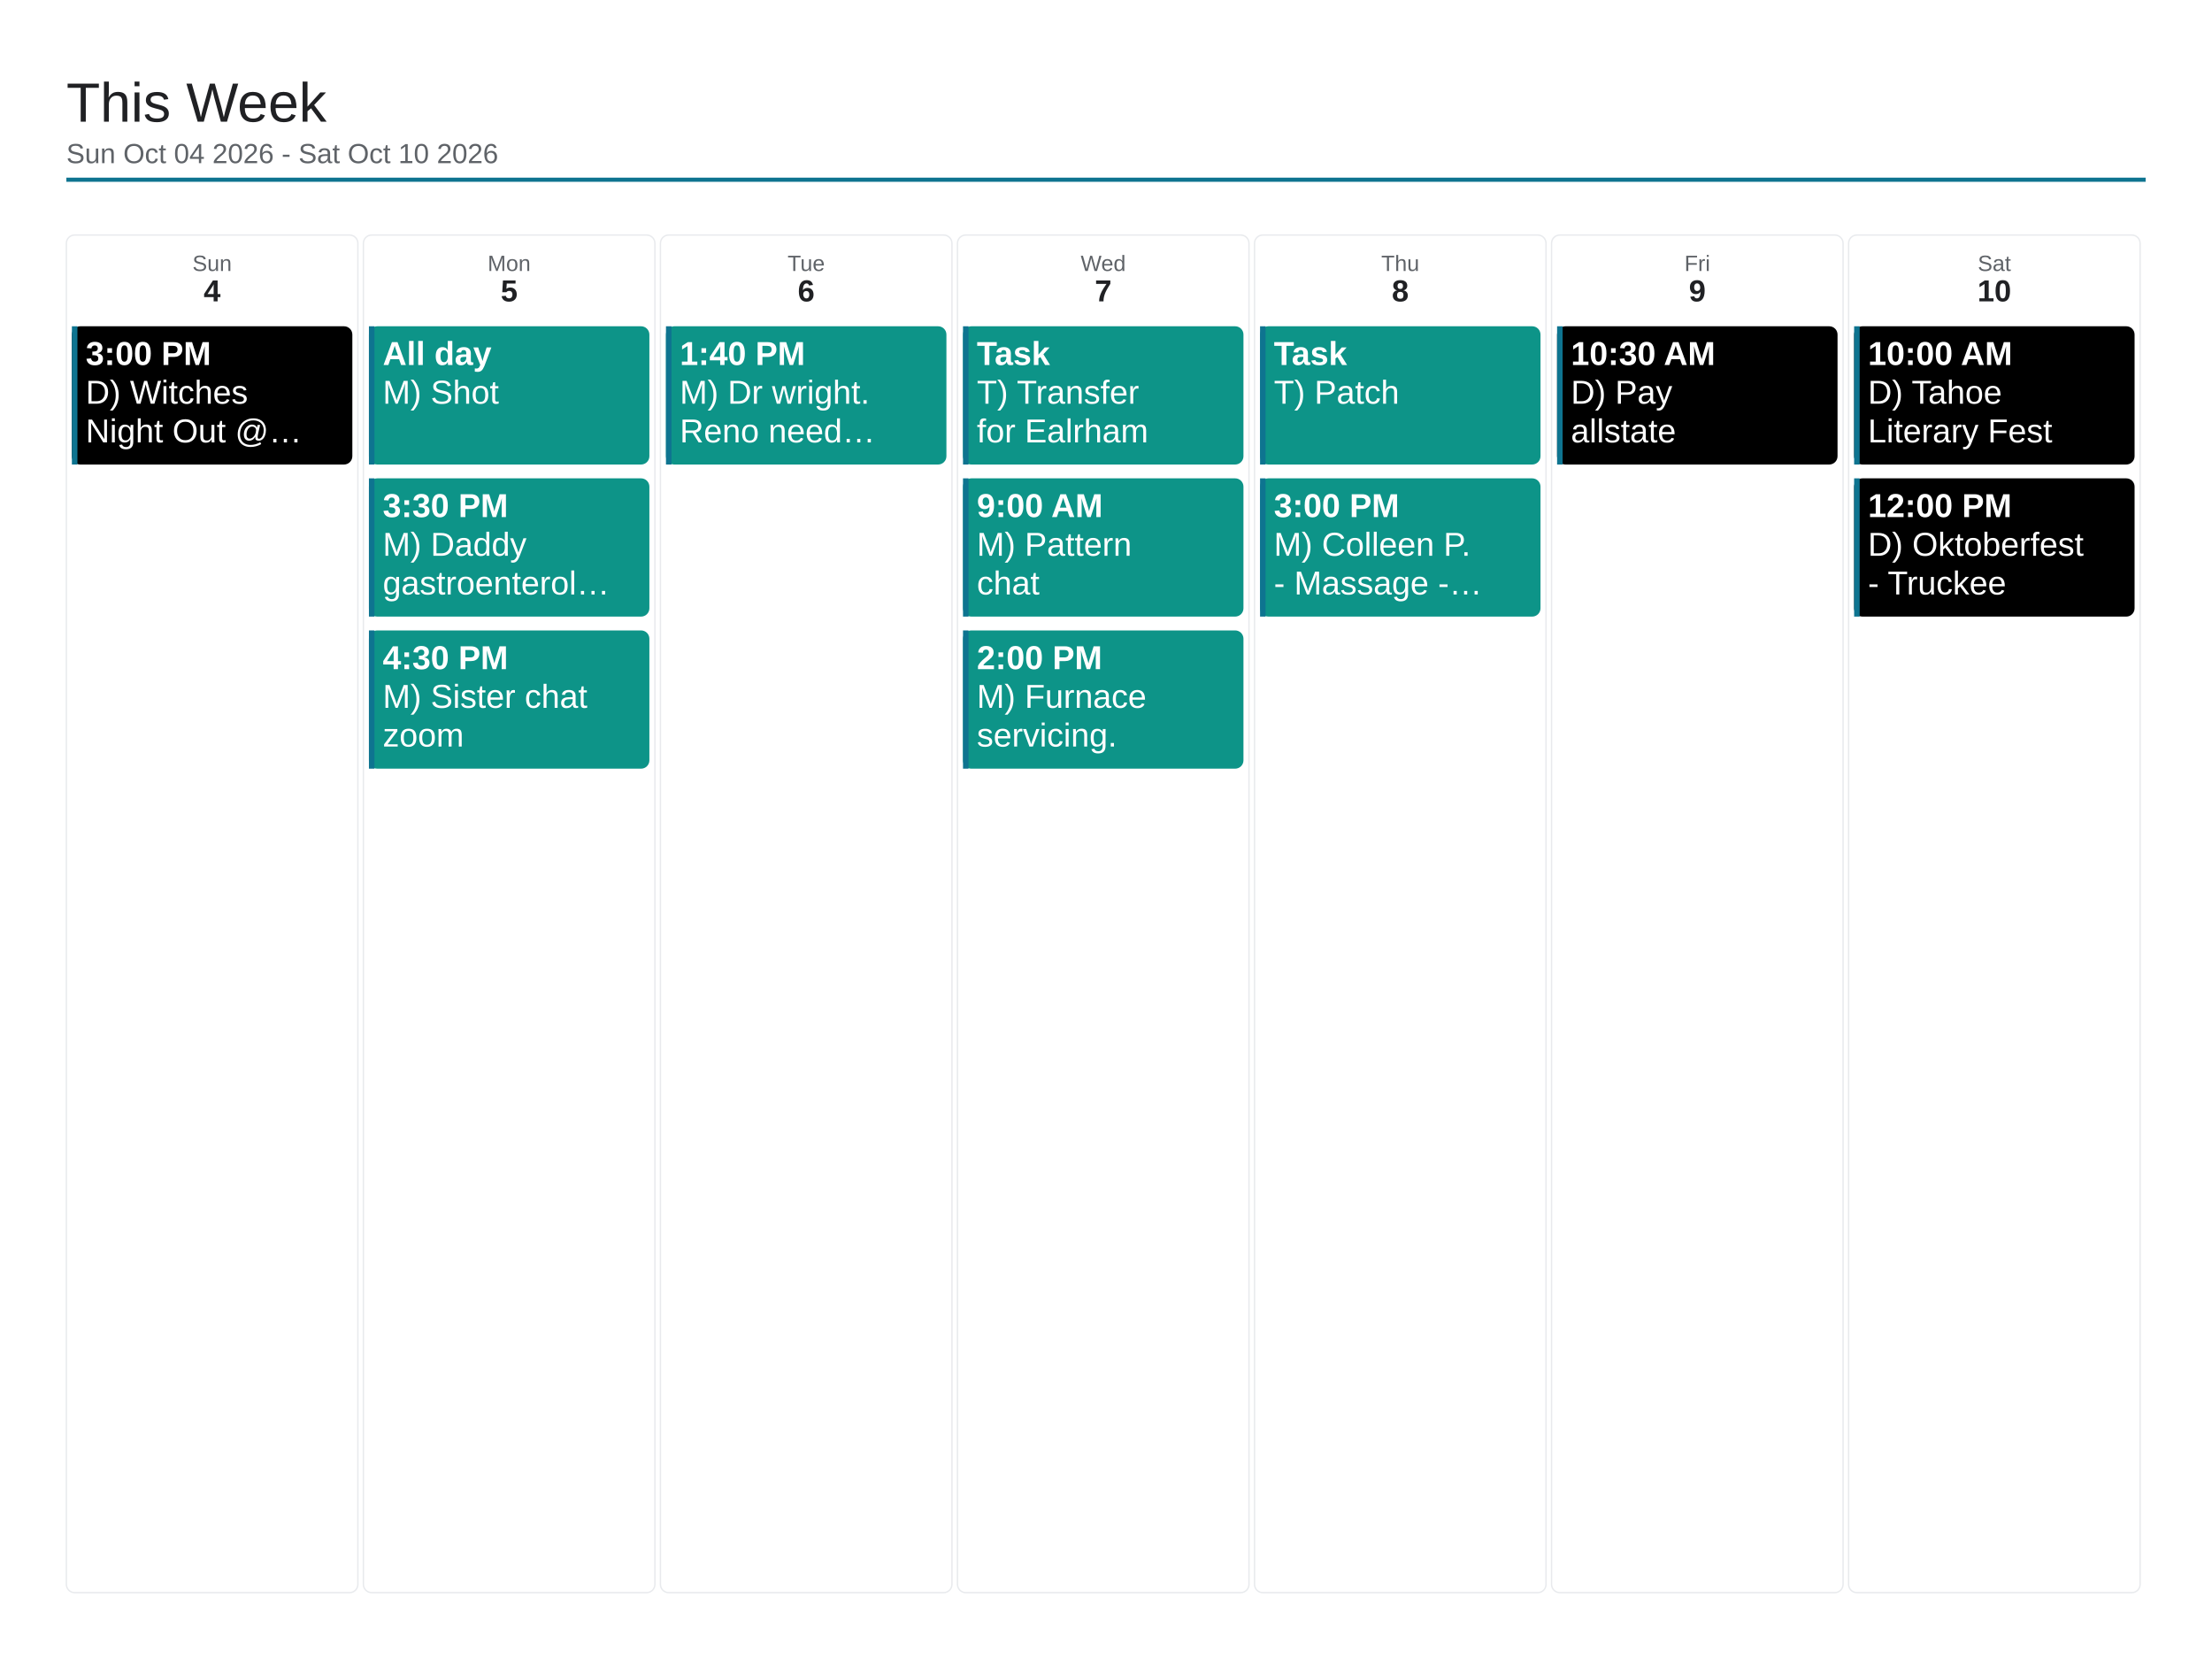
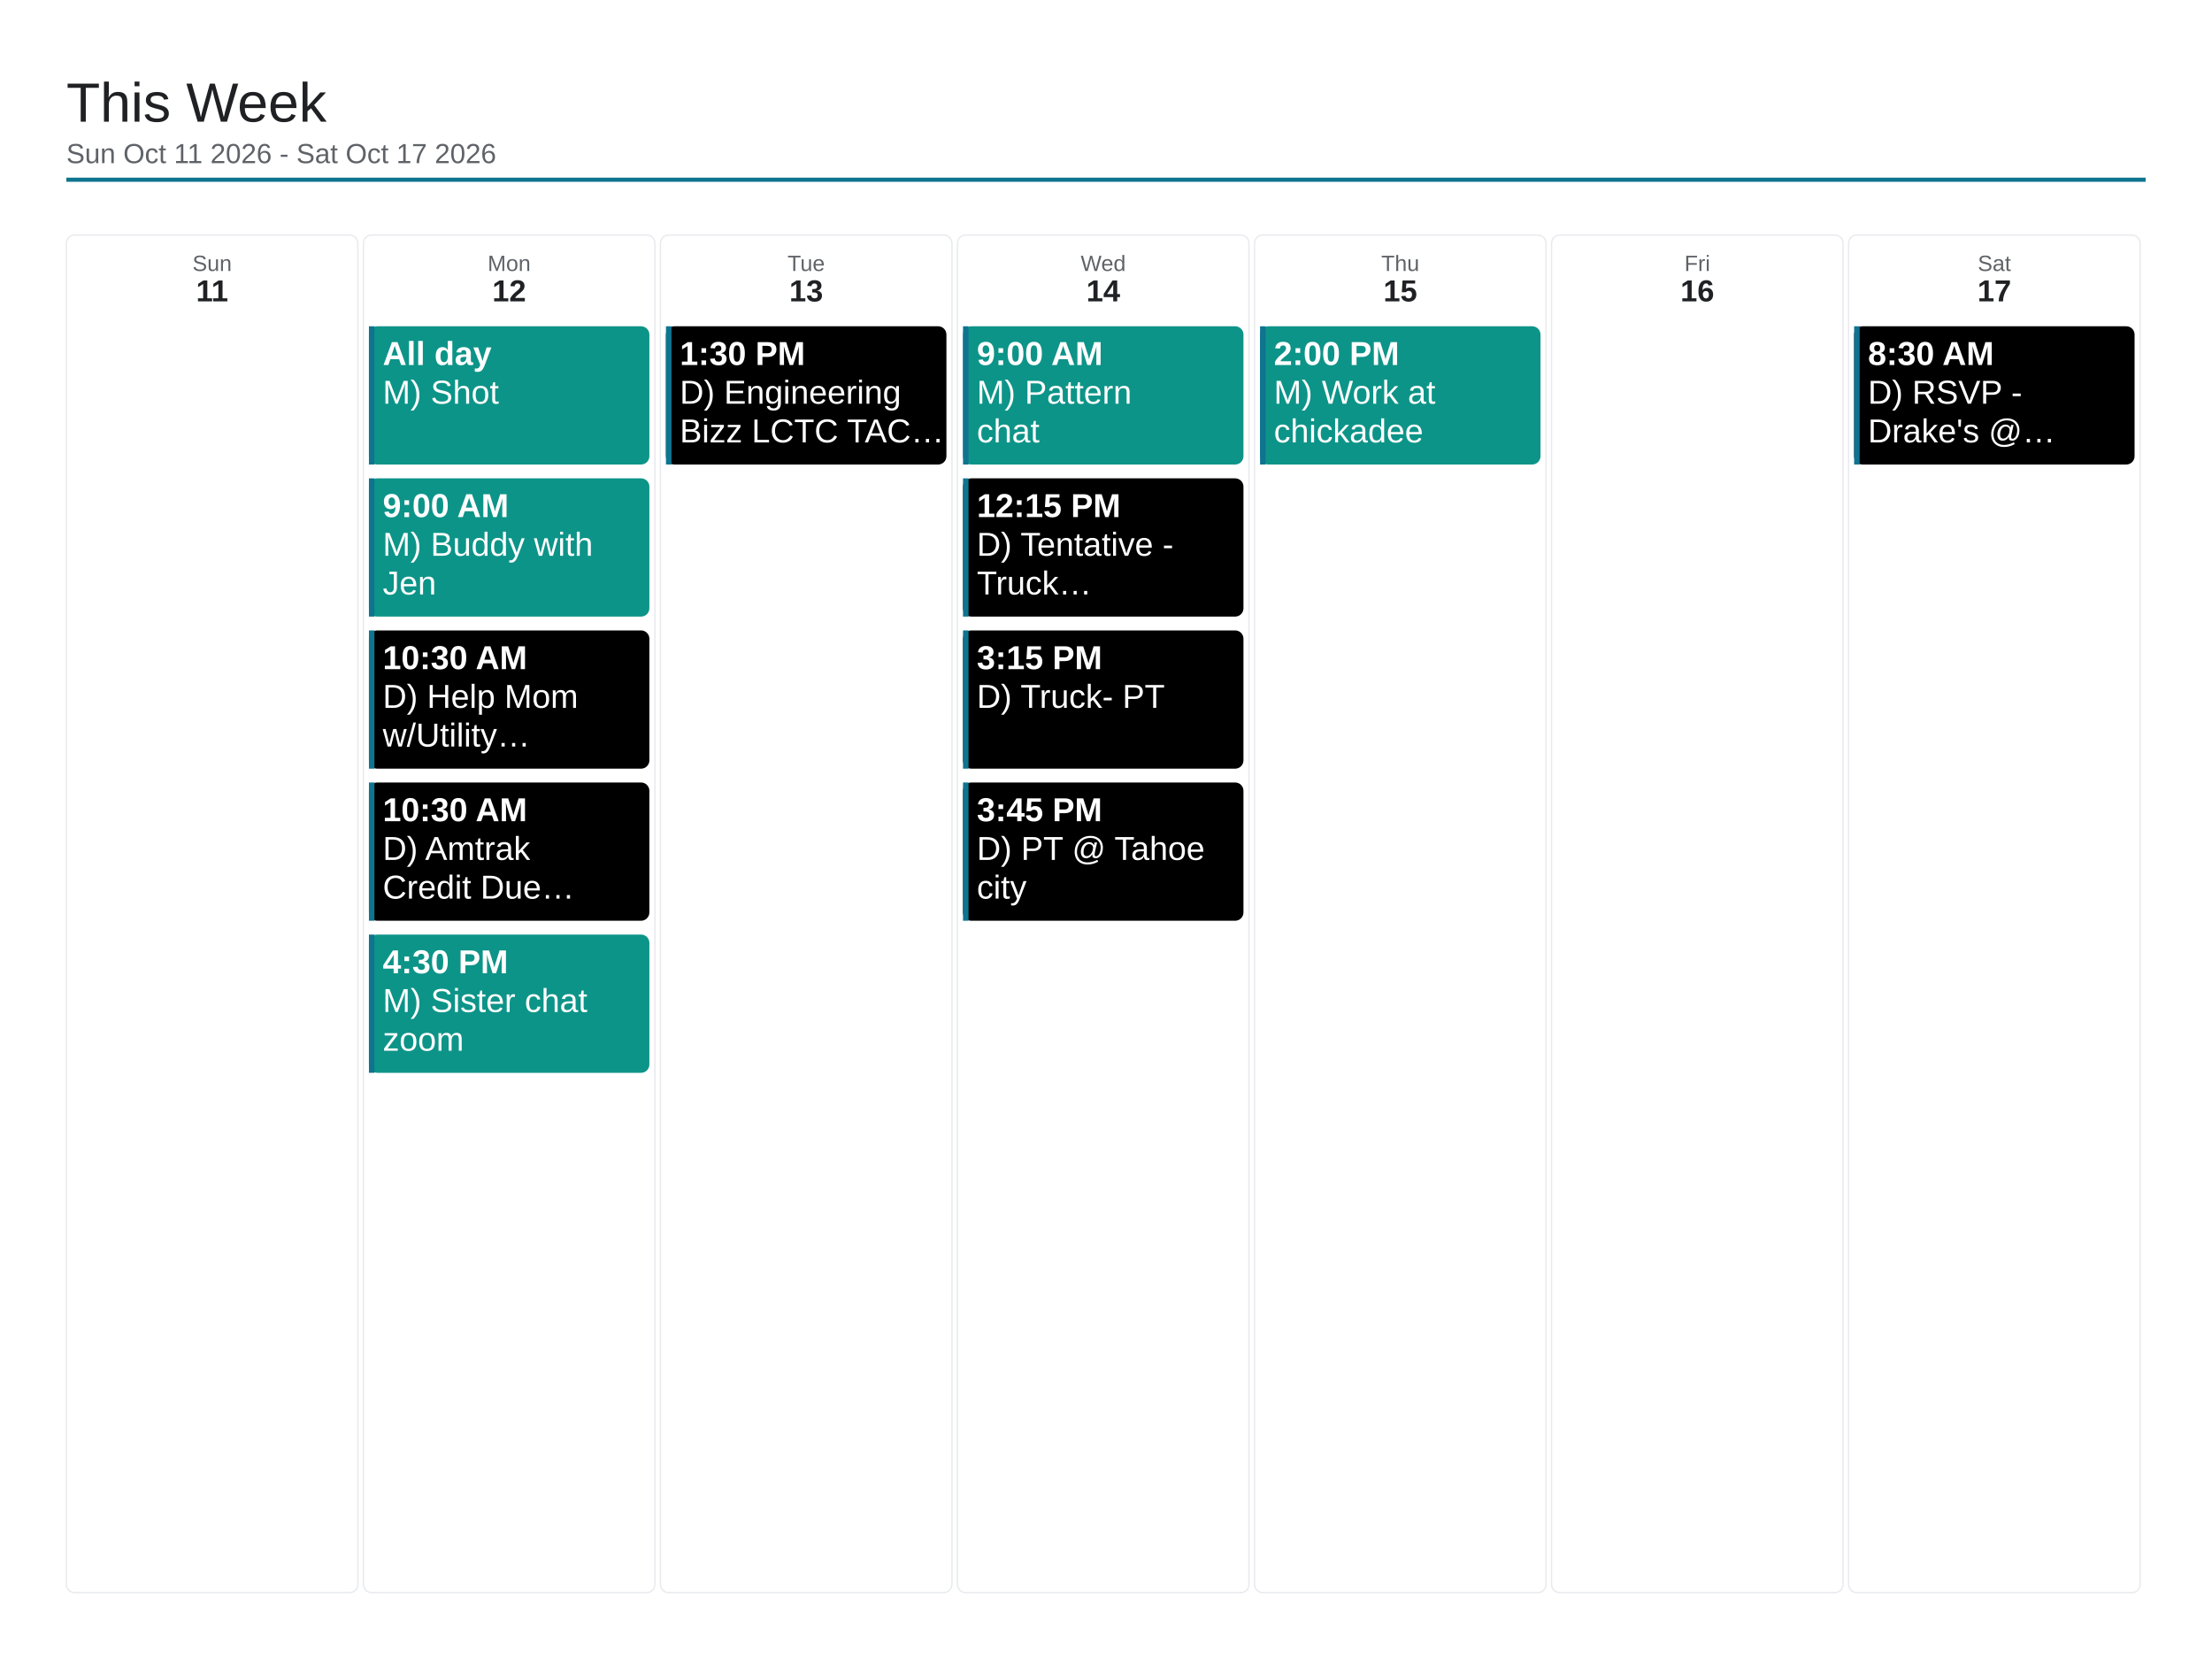
<svg xmlns="http://www.w3.org/2000/svg" viewBox="0 0 1600 1200" width="1600" height="1200">
  <rect x="0" y="0" width="1600" height="1200" fill="#ffffff" />
  <text x="48" y="88" font-family="Arial, Helvetica, sans-serif" font-size="40" font-weight="500" fill="#202124">This Week</text>
-   <text x="48" y="118" font-family="Arial, Helvetica, sans-serif" font-size="20" fill="#5f6368">Sun Oct 04 2026 - Sat Oct 10 2026</text>
+   <text x="48" y="118" font-family="Arial, Helvetica, sans-serif" font-size="20" fill="#5f6368">Sun Oct 11 2026 - Sat Oct 17 2026</text>
  <line x1="48" y1="130" x2="1552" y2="130" stroke="#0e7490" stroke-width="3" />
  <rect x="48" y="170" width="210.857" height="982" rx="6" fill="none" stroke="#e8eaed" stroke-width="1" />
  <text x="153.429" y="196" font-family="Arial, Helvetica, sans-serif" font-size="16" fill="#5f6368" text-anchor="middle">Sun</text>
-   <text x="153.429" y="218" font-family="Arial, Helvetica, sans-serif" font-size="22" font-weight="700" fill="#202124" text-anchor="middle">4</text>
-   <rect x="52" y="236" width="202.857" height="100" rx="6" fill="#000000" />
-   <rect x="52" y="236" width="4" height="100" fill="#0e7490" />
-   <text x="62" y="264" font-family="Arial, Helvetica, sans-serif" font-size="24" font-weight="700" fill="#ffffff">3:00 PM</text>
-   <text x="62" y="292" font-family="Arial, Helvetica, sans-serif" font-size="24" fill="#ffffff">D) Witches</text>
-   <text x="62" y="320" font-family="Arial, Helvetica, sans-serif" font-size="24" fill="#ffffff">Night Out @…</text>
+   <text x="153.429" y="218" font-family="Arial, Helvetica, sans-serif" font-size="22" font-weight="700" fill="#202124" text-anchor="middle">11</text>
  <rect x="262.857" y="170" width="210.857" height="982" rx="6" fill="none" stroke="#e8eaed" stroke-width="1" />
  <text x="368.286" y="196" font-family="Arial, Helvetica, sans-serif" font-size="16" fill="#5f6368" text-anchor="middle">Mon</text>
-   <text x="368.286" y="218" font-family="Arial, Helvetica, sans-serif" font-size="22" font-weight="700" fill="#202124" text-anchor="middle">5</text>
+   <text x="368.286" y="218" font-family="Arial, Helvetica, sans-serif" font-size="22" font-weight="700" fill="#202124" text-anchor="middle">12</text>
  <rect x="266.857" y="236" width="202.857" height="100" rx="6" fill="#0d9488" />
  <rect x="266.857" y="236" width="4" height="100" fill="#0e7490" />
  <text x="276.857" y="264" font-family="Arial, Helvetica, sans-serif" font-size="24" font-weight="700" fill="#ffffff">All day</text>
  <text x="276.857" y="292" font-family="Arial, Helvetica, sans-serif" font-size="24" fill="#ffffff">M) Shot</text>
  <rect x="266.857" y="346" width="202.857" height="100" rx="6" fill="#0d9488" />
  <rect x="266.857" y="346" width="4" height="100" fill="#0e7490" />
-   <text x="276.857" y="374" font-family="Arial, Helvetica, sans-serif" font-size="24" font-weight="700" fill="#ffffff">3:30 PM</text>
-   <text x="276.857" y="402" font-family="Arial, Helvetica, sans-serif" font-size="24" fill="#ffffff">M) Daddy</text>
-   <text x="276.857" y="430" font-family="Arial, Helvetica, sans-serif" font-size="24" fill="#ffffff">gastroenterol…</text>
-   <rect x="266.857" y="456" width="202.857" height="100" rx="6" fill="#0d9488" />
+   <text x="276.857" y="374" font-family="Arial, Helvetica, sans-serif" font-size="24" font-weight="700" fill="#ffffff">9:00 AM</text>
+   <text x="276.857" y="402" font-family="Arial, Helvetica, sans-serif" font-size="24" fill="#ffffff">M) Buddy with</text>
+   <text x="276.857" y="430" font-family="Arial, Helvetica, sans-serif" font-size="24" fill="#ffffff">Jen</text>
+   <rect x="266.857" y="456" width="202.857" height="100" rx="6" fill="#000000" />
  <rect x="266.857" y="456" width="4" height="100" fill="#0e7490" />
-   <text x="276.857" y="484" font-family="Arial, Helvetica, sans-serif" font-size="24" font-weight="700" fill="#ffffff">4:30 PM</text>
-   <text x="276.857" y="512" font-family="Arial, Helvetica, sans-serif" font-size="24" fill="#ffffff">M) Sister chat</text>
-   <text x="276.857" y="540" font-family="Arial, Helvetica, sans-serif" font-size="24" fill="#ffffff">zoom</text>
+   <text x="276.857" y="484" font-family="Arial, Helvetica, sans-serif" font-size="24" font-weight="700" fill="#ffffff">10:30 AM</text>
+   <text x="276.857" y="512" font-family="Arial, Helvetica, sans-serif" font-size="24" fill="#ffffff">D) Help Mom</text>
+   <text x="276.857" y="540" font-family="Arial, Helvetica, sans-serif" font-size="24" fill="#ffffff">w/Utility…</text>
+   <rect x="266.857" y="566" width="202.857" height="100" rx="6" fill="#000000" />
+   <rect x="266.857" y="566" width="4" height="100" fill="#0e7490" />
+   <text x="276.857" y="594" font-family="Arial, Helvetica, sans-serif" font-size="24" font-weight="700" fill="#ffffff">10:30 AM</text>
+   <text x="276.857" y="622" font-family="Arial, Helvetica, sans-serif" font-size="24" fill="#ffffff">D) Amtrak</text>
+   <text x="276.857" y="650" font-family="Arial, Helvetica, sans-serif" font-size="24" fill="#ffffff">Credit Due…</text>
+   <rect x="266.857" y="676" width="202.857" height="100" rx="6" fill="#0d9488" />
+   <rect x="266.857" y="676" width="4" height="100" fill="#0e7490" />
+   <text x="276.857" y="704" font-family="Arial, Helvetica, sans-serif" font-size="24" font-weight="700" fill="#ffffff">4:30 PM</text>
+   <text x="276.857" y="732" font-family="Arial, Helvetica, sans-serif" font-size="24" fill="#ffffff">M) Sister chat</text>
+   <text x="276.857" y="760" font-family="Arial, Helvetica, sans-serif" font-size="24" fill="#ffffff">zoom</text>
  <rect x="477.714" y="170" width="210.857" height="982" rx="6" fill="none" stroke="#e8eaed" stroke-width="1" />
  <text x="583.143" y="196" font-family="Arial, Helvetica, sans-serif" font-size="16" fill="#5f6368" text-anchor="middle">Tue</text>
-   <text x="583.143" y="218" font-family="Arial, Helvetica, sans-serif" font-size="22" font-weight="700" fill="#202124" text-anchor="middle">6</text>
-   <rect x="481.714" y="236" width="202.857" height="100" rx="6" fill="#0d9488" />
+   <text x="583.143" y="218" font-family="Arial, Helvetica, sans-serif" font-size="22" font-weight="700" fill="#202124" text-anchor="middle">13</text>
+   <rect x="481.714" y="236" width="202.857" height="100" rx="6" fill="#000000" />
  <rect x="481.714" y="236" width="4" height="100" fill="#0e7490" />
-   <text x="491.714" y="264" font-family="Arial, Helvetica, sans-serif" font-size="24" font-weight="700" fill="#ffffff">1:40 PM</text>
-   <text x="491.714" y="292" font-family="Arial, Helvetica, sans-serif" font-size="24" fill="#ffffff">M) Dr wright.</text>
-   <text x="491.714" y="320" font-family="Arial, Helvetica, sans-serif" font-size="24" fill="#ffffff">Reno need…</text>
+   <text x="491.714" y="264" font-family="Arial, Helvetica, sans-serif" font-size="24" font-weight="700" fill="#ffffff">1:30 PM</text>
+   <text x="491.714" y="292" font-family="Arial, Helvetica, sans-serif" font-size="24" fill="#ffffff">D) Engineering</text>
+   <text x="491.714" y="320" font-family="Arial, Helvetica, sans-serif" font-size="24" fill="#ffffff">Bizz LCTC TAC…</text>
  <rect x="692.571" y="170" width="210.857" height="982" rx="6" fill="none" stroke="#e8eaed" stroke-width="1" />
  <text x="798" y="196" font-family="Arial, Helvetica, sans-serif" font-size="16" fill="#5f6368" text-anchor="middle">Wed</text>
-   <text x="798" y="218" font-family="Arial, Helvetica, sans-serif" font-size="22" font-weight="700" fill="#202124" text-anchor="middle">7</text>
+   <text x="798" y="218" font-family="Arial, Helvetica, sans-serif" font-size="22" font-weight="700" fill="#202124" text-anchor="middle">14</text>
  <rect x="696.571" y="236" width="202.857" height="100" rx="6" fill="#0d9488" />
  <rect x="696.571" y="236" width="4" height="100" fill="#0e7490" />
-   <text x="706.571" y="264" font-family="Arial, Helvetica, sans-serif" font-size="24" font-weight="700" fill="#ffffff">Task</text>
-   <text x="706.571" y="292" font-family="Arial, Helvetica, sans-serif" font-size="24" fill="#ffffff">T) Transfer</text>
-   <text x="706.571" y="320" font-family="Arial, Helvetica, sans-serif" font-size="24" fill="#ffffff">for Ealrham</text>
-   <rect x="696.571" y="346" width="202.857" height="100" rx="6" fill="#0d9488" />
+   <text x="706.571" y="264" font-family="Arial, Helvetica, sans-serif" font-size="24" font-weight="700" fill="#ffffff">9:00 AM</text>
+   <text x="706.571" y="292" font-family="Arial, Helvetica, sans-serif" font-size="24" fill="#ffffff">M) Pattern</text>
+   <text x="706.571" y="320" font-family="Arial, Helvetica, sans-serif" font-size="24" fill="#ffffff">chat</text>
+   <rect x="696.571" y="346" width="202.857" height="100" rx="6" fill="#000000" />
  <rect x="696.571" y="346" width="4" height="100" fill="#0e7490" />
-   <text x="706.571" y="374" font-family="Arial, Helvetica, sans-serif" font-size="24" font-weight="700" fill="#ffffff">9:00 AM</text>
-   <text x="706.571" y="402" font-family="Arial, Helvetica, sans-serif" font-size="24" fill="#ffffff">M) Pattern</text>
-   <text x="706.571" y="430" font-family="Arial, Helvetica, sans-serif" font-size="24" fill="#ffffff">chat</text>
-   <rect x="696.571" y="456" width="202.857" height="100" rx="6" fill="#0d9488" />
+   <text x="706.571" y="374" font-family="Arial, Helvetica, sans-serif" font-size="24" font-weight="700" fill="#ffffff">12:15 PM</text>
+   <text x="706.571" y="402" font-family="Arial, Helvetica, sans-serif" font-size="24" fill="#ffffff">D) Tentative -</text>
+   <text x="706.571" y="430" font-family="Arial, Helvetica, sans-serif" font-size="24" fill="#ffffff">Truck…</text>
+   <rect x="696.571" y="456" width="202.857" height="100" rx="6" fill="#000000" />
  <rect x="696.571" y="456" width="4" height="100" fill="#0e7490" />
-   <text x="706.571" y="484" font-family="Arial, Helvetica, sans-serif" font-size="24" font-weight="700" fill="#ffffff">2:00 PM</text>
-   <text x="706.571" y="512" font-family="Arial, Helvetica, sans-serif" font-size="24" fill="#ffffff">M) Furnace</text>
-   <text x="706.571" y="540" font-family="Arial, Helvetica, sans-serif" font-size="24" fill="#ffffff">servicing.</text>
+   <text x="706.571" y="484" font-family="Arial, Helvetica, sans-serif" font-size="24" font-weight="700" fill="#ffffff">3:15 PM</text>
+   <text x="706.571" y="512" font-family="Arial, Helvetica, sans-serif" font-size="24" fill="#ffffff">D) Truck- PT</text>
+   <rect x="696.571" y="566" width="202.857" height="100" rx="6" fill="#000000" />
+   <rect x="696.571" y="566" width="4" height="100" fill="#0e7490" />
+   <text x="706.571" y="594" font-family="Arial, Helvetica, sans-serif" font-size="24" font-weight="700" fill="#ffffff">3:45 PM</text>
+   <text x="706.571" y="622" font-family="Arial, Helvetica, sans-serif" font-size="24" fill="#ffffff">D) PT @ Tahoe</text>
+   <text x="706.571" y="650" font-family="Arial, Helvetica, sans-serif" font-size="24" fill="#ffffff">city</text>
  <rect x="907.429" y="170" width="210.857" height="982" rx="6" fill="none" stroke="#e8eaed" stroke-width="1" />
  <text x="1012.857" y="196" font-family="Arial, Helvetica, sans-serif" font-size="16" fill="#5f6368" text-anchor="middle">Thu</text>
-   <text x="1012.857" y="218" font-family="Arial, Helvetica, sans-serif" font-size="22" font-weight="700" fill="#202124" text-anchor="middle">8</text>
+   <text x="1012.857" y="218" font-family="Arial, Helvetica, sans-serif" font-size="22" font-weight="700" fill="#202124" text-anchor="middle">15</text>
  <rect x="911.429" y="236" width="202.857" height="100" rx="6" fill="#0d9488" />
  <rect x="911.429" y="236" width="4" height="100" fill="#0e7490" />
-   <text x="921.429" y="264" font-family="Arial, Helvetica, sans-serif" font-size="24" font-weight="700" fill="#ffffff">Task</text>
-   <text x="921.429" y="292" font-family="Arial, Helvetica, sans-serif" font-size="24" fill="#ffffff">T) Patch</text>
-   <rect x="911.429" y="346" width="202.857" height="100" rx="6" fill="#0d9488" />
-   <rect x="911.429" y="346" width="4" height="100" fill="#0e7490" />
-   <text x="921.429" y="374" font-family="Arial, Helvetica, sans-serif" font-size="24" font-weight="700" fill="#ffffff">3:00 PM</text>
-   <text x="921.429" y="402" font-family="Arial, Helvetica, sans-serif" font-size="24" fill="#ffffff">M) Colleen P.</text>
-   <text x="921.429" y="430" font-family="Arial, Helvetica, sans-serif" font-size="24" fill="#ffffff">- Massage -…</text>
+   <text x="921.429" y="264" font-family="Arial, Helvetica, sans-serif" font-size="24" font-weight="700" fill="#ffffff">2:00 PM</text>
+   <text x="921.429" y="292" font-family="Arial, Helvetica, sans-serif" font-size="24" fill="#ffffff">M) Work at</text>
+   <text x="921.429" y="320" font-family="Arial, Helvetica, sans-serif" font-size="24" fill="#ffffff">chickadee</text>
  <rect x="1122.286" y="170" width="210.857" height="982" rx="6" fill="none" stroke="#e8eaed" stroke-width="1" />
  <text x="1227.714" y="196" font-family="Arial, Helvetica, sans-serif" font-size="16" fill="#5f6368" text-anchor="middle">Fri</text>
-   <text x="1227.714" y="218" font-family="Arial, Helvetica, sans-serif" font-size="22" font-weight="700" fill="#202124" text-anchor="middle">9</text>
-   <rect x="1126.286" y="236" width="202.857" height="100" rx="6" fill="#000000" />
-   <rect x="1126.286" y="236" width="4" height="100" fill="#0e7490" />
-   <text x="1136.286" y="264" font-family="Arial, Helvetica, sans-serif" font-size="24" font-weight="700" fill="#ffffff">10:30 AM</text>
-   <text x="1136.286" y="292" font-family="Arial, Helvetica, sans-serif" font-size="24" fill="#ffffff">D) Pay</text>
-   <text x="1136.286" y="320" font-family="Arial, Helvetica, sans-serif" font-size="24" fill="#ffffff">allstate</text>
+   <text x="1227.714" y="218" font-family="Arial, Helvetica, sans-serif" font-size="22" font-weight="700" fill="#202124" text-anchor="middle">16</text>
  <rect x="1337.143" y="170" width="210.857" height="982" rx="6" fill="none" stroke="#e8eaed" stroke-width="1" />
  <text x="1442.571" y="196" font-family="Arial, Helvetica, sans-serif" font-size="16" fill="#5f6368" text-anchor="middle">Sat</text>
-   <text x="1442.571" y="218" font-family="Arial, Helvetica, sans-serif" font-size="22" font-weight="700" fill="#202124" text-anchor="middle">10</text>
+   <text x="1442.571" y="218" font-family="Arial, Helvetica, sans-serif" font-size="22" font-weight="700" fill="#202124" text-anchor="middle">17</text>
  <rect x="1341.143" y="236" width="202.857" height="100" rx="6" fill="#000000" />
  <rect x="1341.143" y="236" width="4" height="100" fill="#0e7490" />
-   <text x="1351.143" y="264" font-family="Arial, Helvetica, sans-serif" font-size="24" font-weight="700" fill="#ffffff">10:00 AM</text>
-   <text x="1351.143" y="292" font-family="Arial, Helvetica, sans-serif" font-size="24" fill="#ffffff">D) Tahoe</text>
-   <text x="1351.143" y="320" font-family="Arial, Helvetica, sans-serif" font-size="24" fill="#ffffff">Literary Fest</text>
-   <rect x="1341.143" y="346" width="202.857" height="100" rx="6" fill="#000000" />
-   <rect x="1341.143" y="346" width="4" height="100" fill="#0e7490" />
-   <text x="1351.143" y="374" font-family="Arial, Helvetica, sans-serif" font-size="24" font-weight="700" fill="#ffffff">12:00 PM</text>
-   <text x="1351.143" y="402" font-family="Arial, Helvetica, sans-serif" font-size="24" fill="#ffffff">D) Oktoberfest</text>
-   <text x="1351.143" y="430" font-family="Arial, Helvetica, sans-serif" font-size="24" fill="#ffffff">- Truckee</text>
+   <text x="1351.143" y="264" font-family="Arial, Helvetica, sans-serif" font-size="24" font-weight="700" fill="#ffffff">8:30 AM</text>
+   <text x="1351.143" y="292" font-family="Arial, Helvetica, sans-serif" font-size="24" fill="#ffffff">D) RSVP -</text>
+   <text x="1351.143" y="320" font-family="Arial, Helvetica, sans-serif" font-size="24" fill="#ffffff">Drake's @…</text>
</svg>
